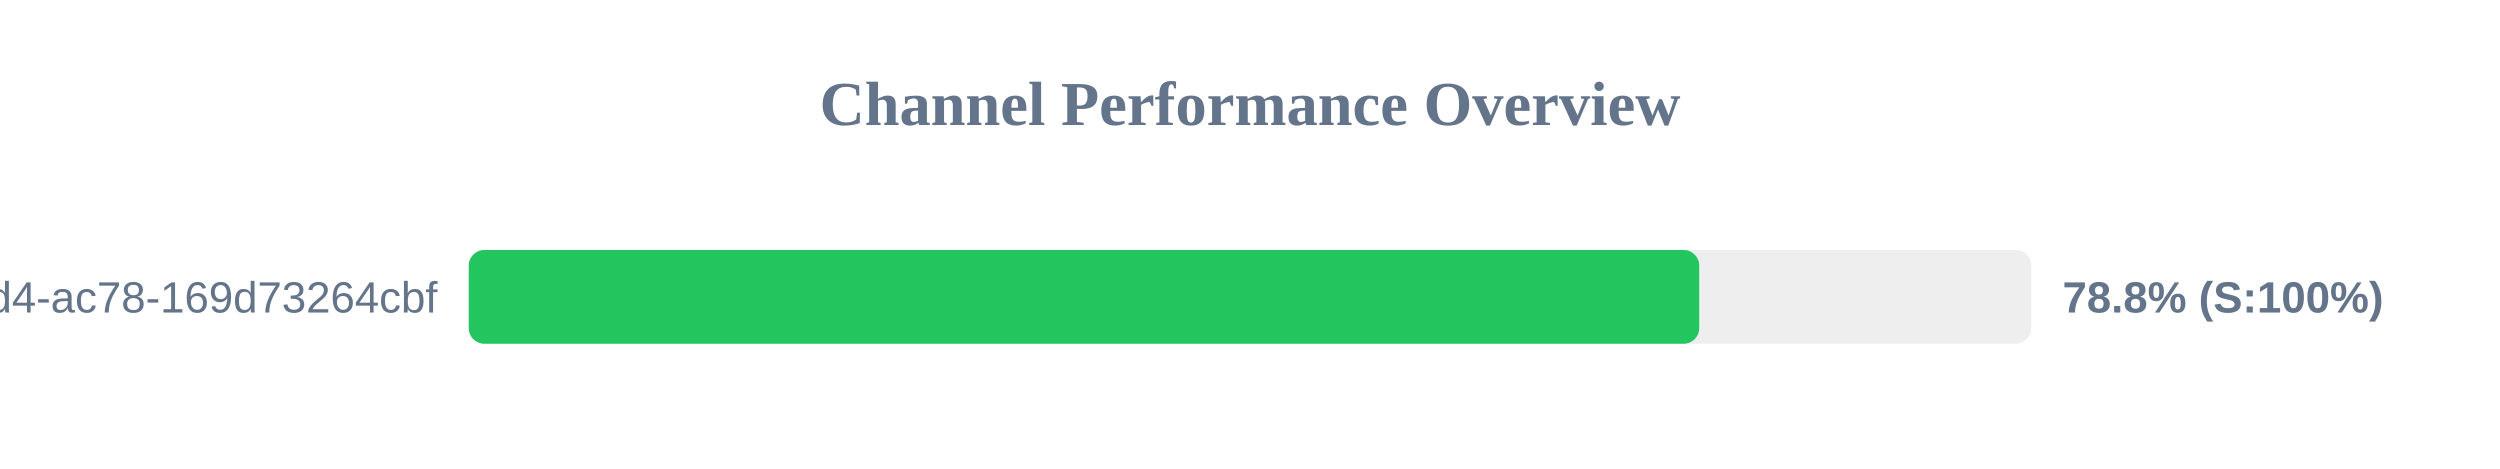
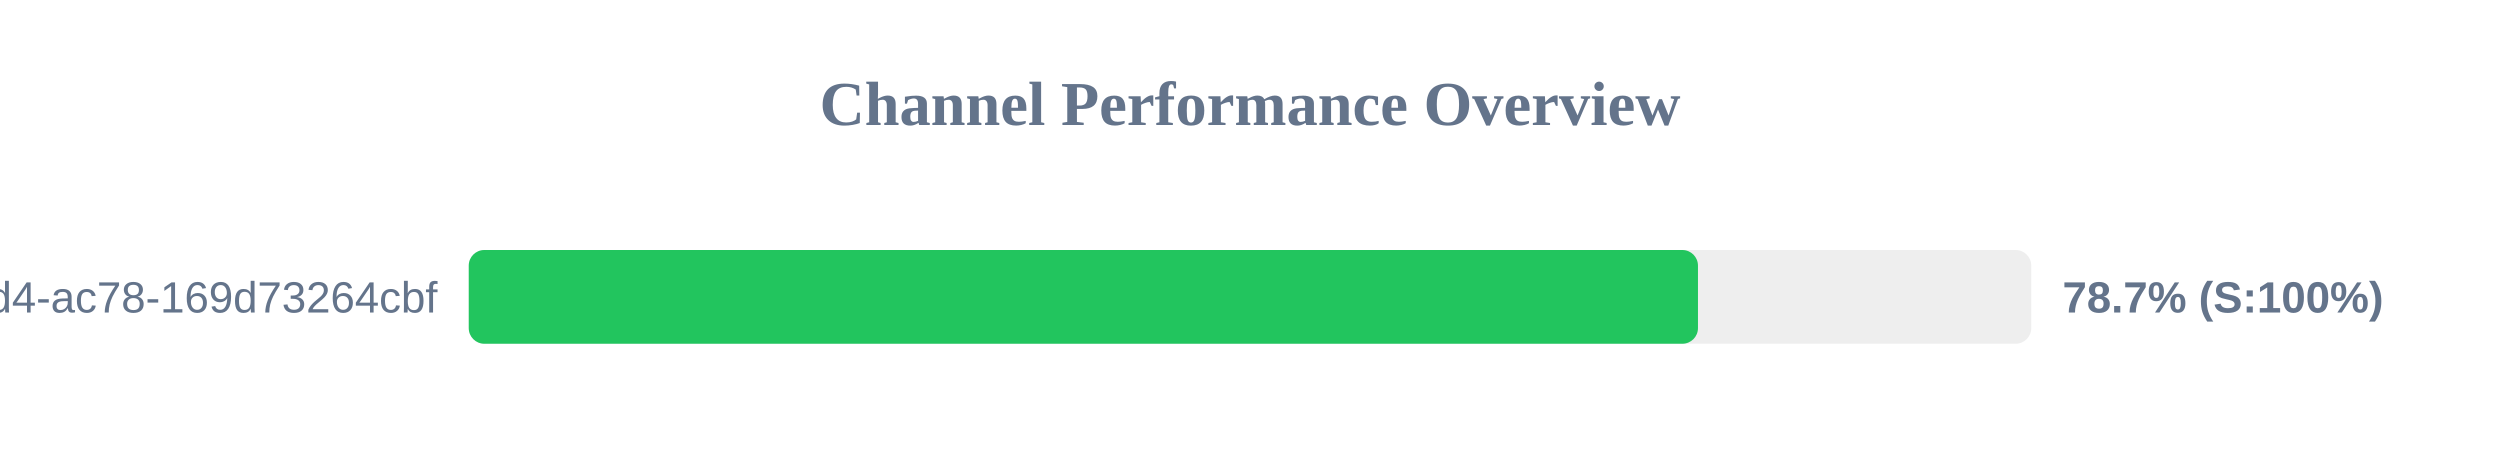
<svg xmlns="http://www.w3.org/2000/svg" width="800" height="150" version="1.1">
  <style>
        .row { font: 14px Arial; fill: #64748b; }
        .score { font: bold 14px Arial; fill: #64748b; }
    </style>
  <text x="400" y="40" text-anchor="middle" font-size="20px" font-weight="bold" fill="#64748b">Channel Performance Overview</text>
  <rect x="150" y="80" width="500" height="30" fill="#eee" rx="5" />
-   <rect x="150" y="80" width="393.75" height="30" fill="#22c55e" rx="5" />
+   <rect x="150" y="80" width="393.35" height="30" fill="#22c55e" rx="5" />
  <text x="140" y="100" text-anchor="end" class="row">?uuid=48c2c901-72e6-46d4-ac78-169d73264cbf</text>
-   <text x="660" y="100" text-anchor="start" class="score">78.8% (S:100%)</text>
+   <text x="660" y="100" text-anchor="start" class="score">78.7% (S:100%)</text>
</svg>
